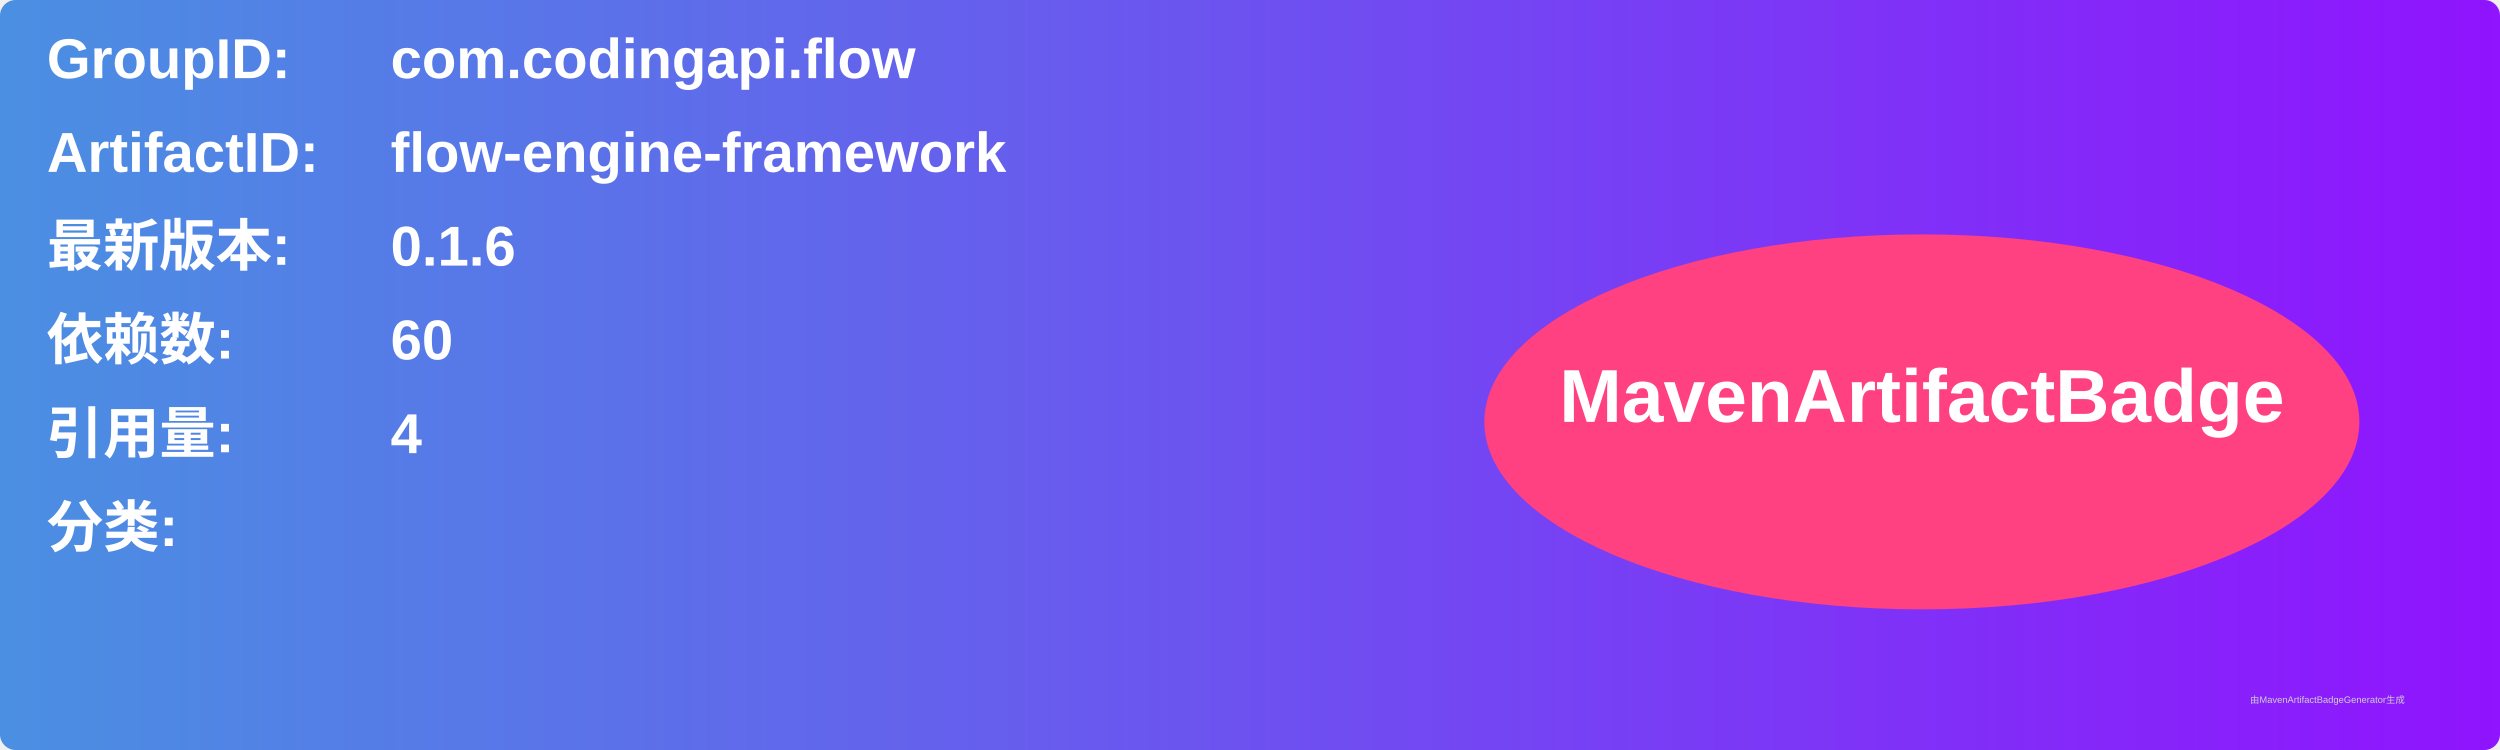
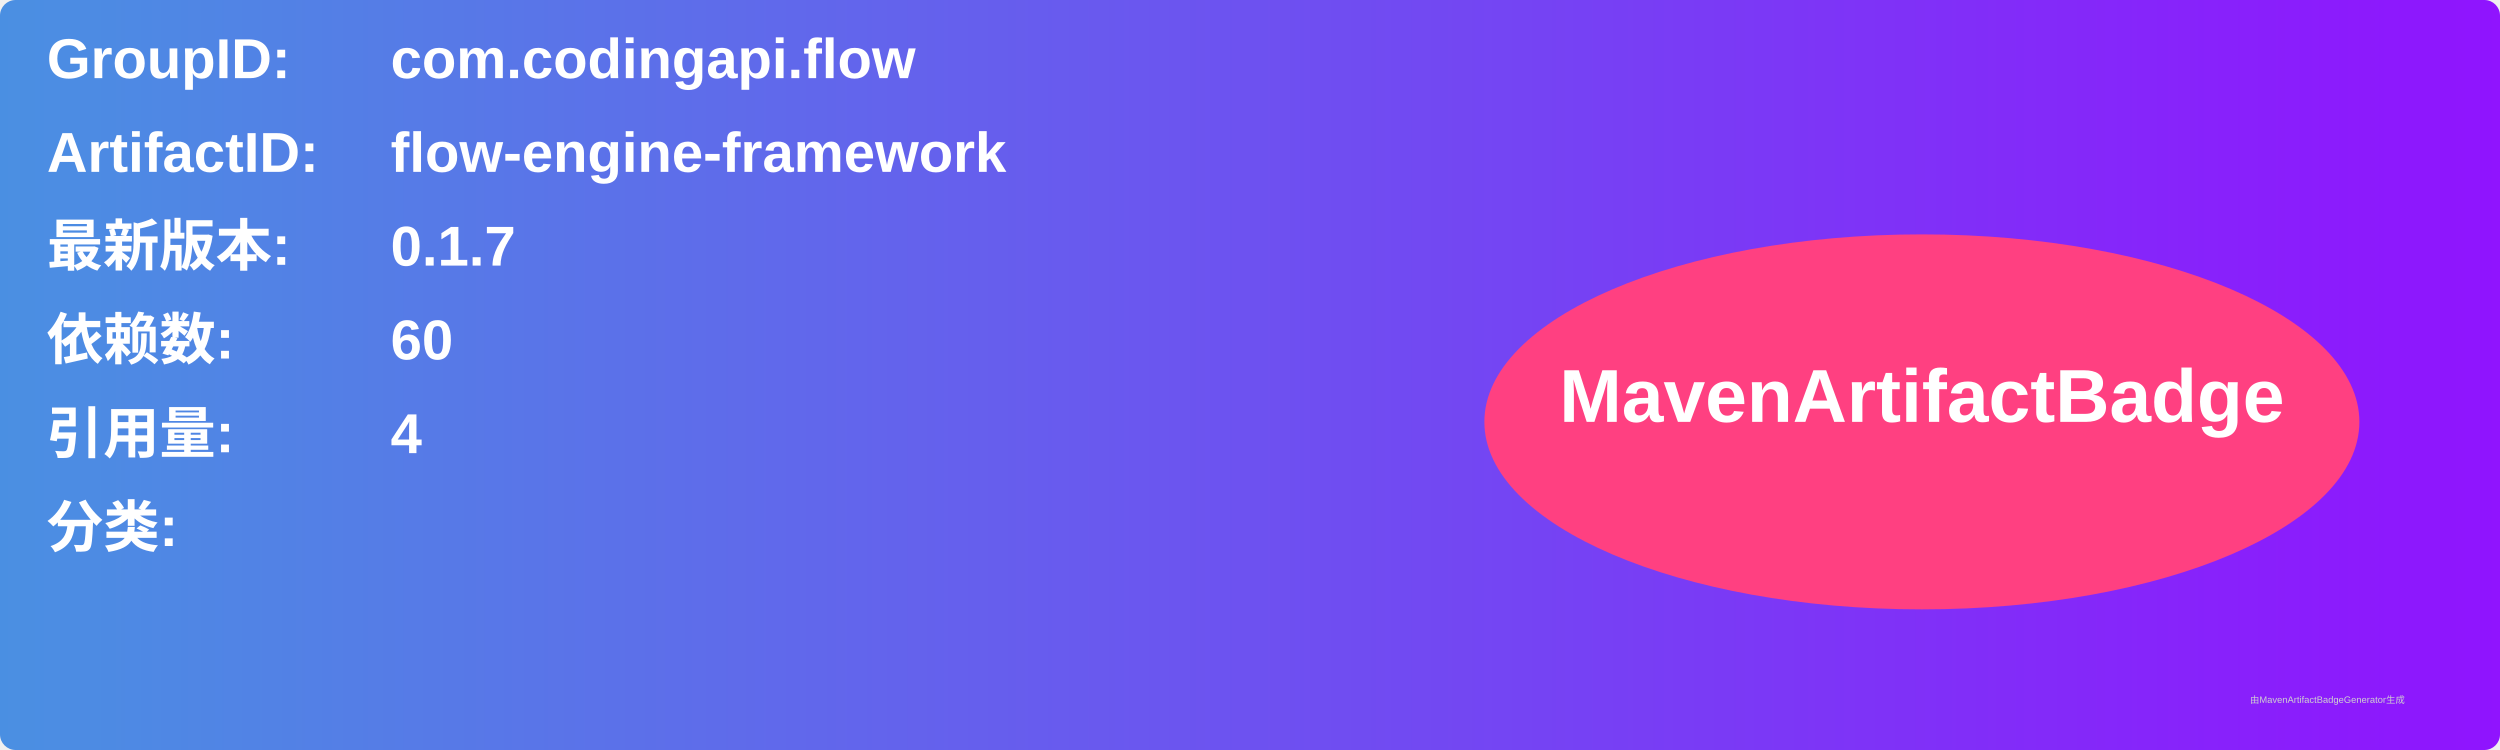
<svg xmlns="http://www.w3.org/2000/svg" width="800" height="240" viewBox="0 0 800 240">
  <linearGradient id="grad" x1="0%" y1="0%" x2="100%" y2="0%">
    <stop offset="0%" stop-color="#4a90e2" />
    <stop offset="100%" stop-color="#9013fe" />
  </linearGradient>
  <rect width="100%" height="100%" rx="5" ry="5" fill="url(#grad)" />
  <g transform="translate(15, 15)">
    <text x="0" y="10" font-family="Arial" font-size="18" fill="white" font-weight="bold" width="260">GroupID:</text>
    <text x="110" y="10" font-family="Arial" font-size="18" fill="white" font-weight="bold" width="460">com.codingapi.flow</text>
    <text x="0" y="40" font-family="Arial" font-size="18" fill="white" font-weight="bold" width="260">ArtifactID:</text>
    <text x="110" y="40" font-family="Arial" font-size="18" fill="white" font-weight="bold" width="460">flow-engine-framework</text>
    <text x="0" y="70" font-family="Arial" font-size="18" fill="white" font-weight="bold">最新版本:</text>
    <text x="110" y="70" font-family="Arial" font-size="18" fill="white" font-weight="bold">
-       <tspan font-weight="bold">0.1.6</tspan>
+       <tspan font-weight="bold">0.1.7</tspan>
    </text>
    <text x="0" y="100" font-family="Arial" font-size="18" fill="white" font-weight="bold">依赖数: </text>
    <text x="110" y="100" font-family="Arial" font-size="18" fill="white">
      <tspan font-weight="bold">60</tspan>
    </text>
    <text x="0" y="130" font-family="Arial" font-size="18" fill="white" font-weight="bold">引用量: </text>
    <text x="110" y="130" font-family="Arial" font-size="18" fill="white">
      <tspan font-weight="bold">4</tspan>
    </text>
    <text x="0" y="160" font-family="Arial" font-size="18" fill="white" font-weight="bold">分类:</text>
    <text x="10" y="190" font-family="Arial" font-size="10" fill="white">
      <tspan font-weight="bold" />
    </text>
    <ellipse cx="600" cy="120" rx="140" ry="60" fill="#ff4081" />
    <text x="600" y="120" text-anchor="middle" font-family="Arial" font-size="24" fill="white" font-weight="bold">MavenArtifactBadge</text>
  </g>
  <text x="720" y="225" font-family="Arial" font-size="3" fill="#d0d0d0">由MavenArtifactBadgeGenerator生成</text>
</svg>
